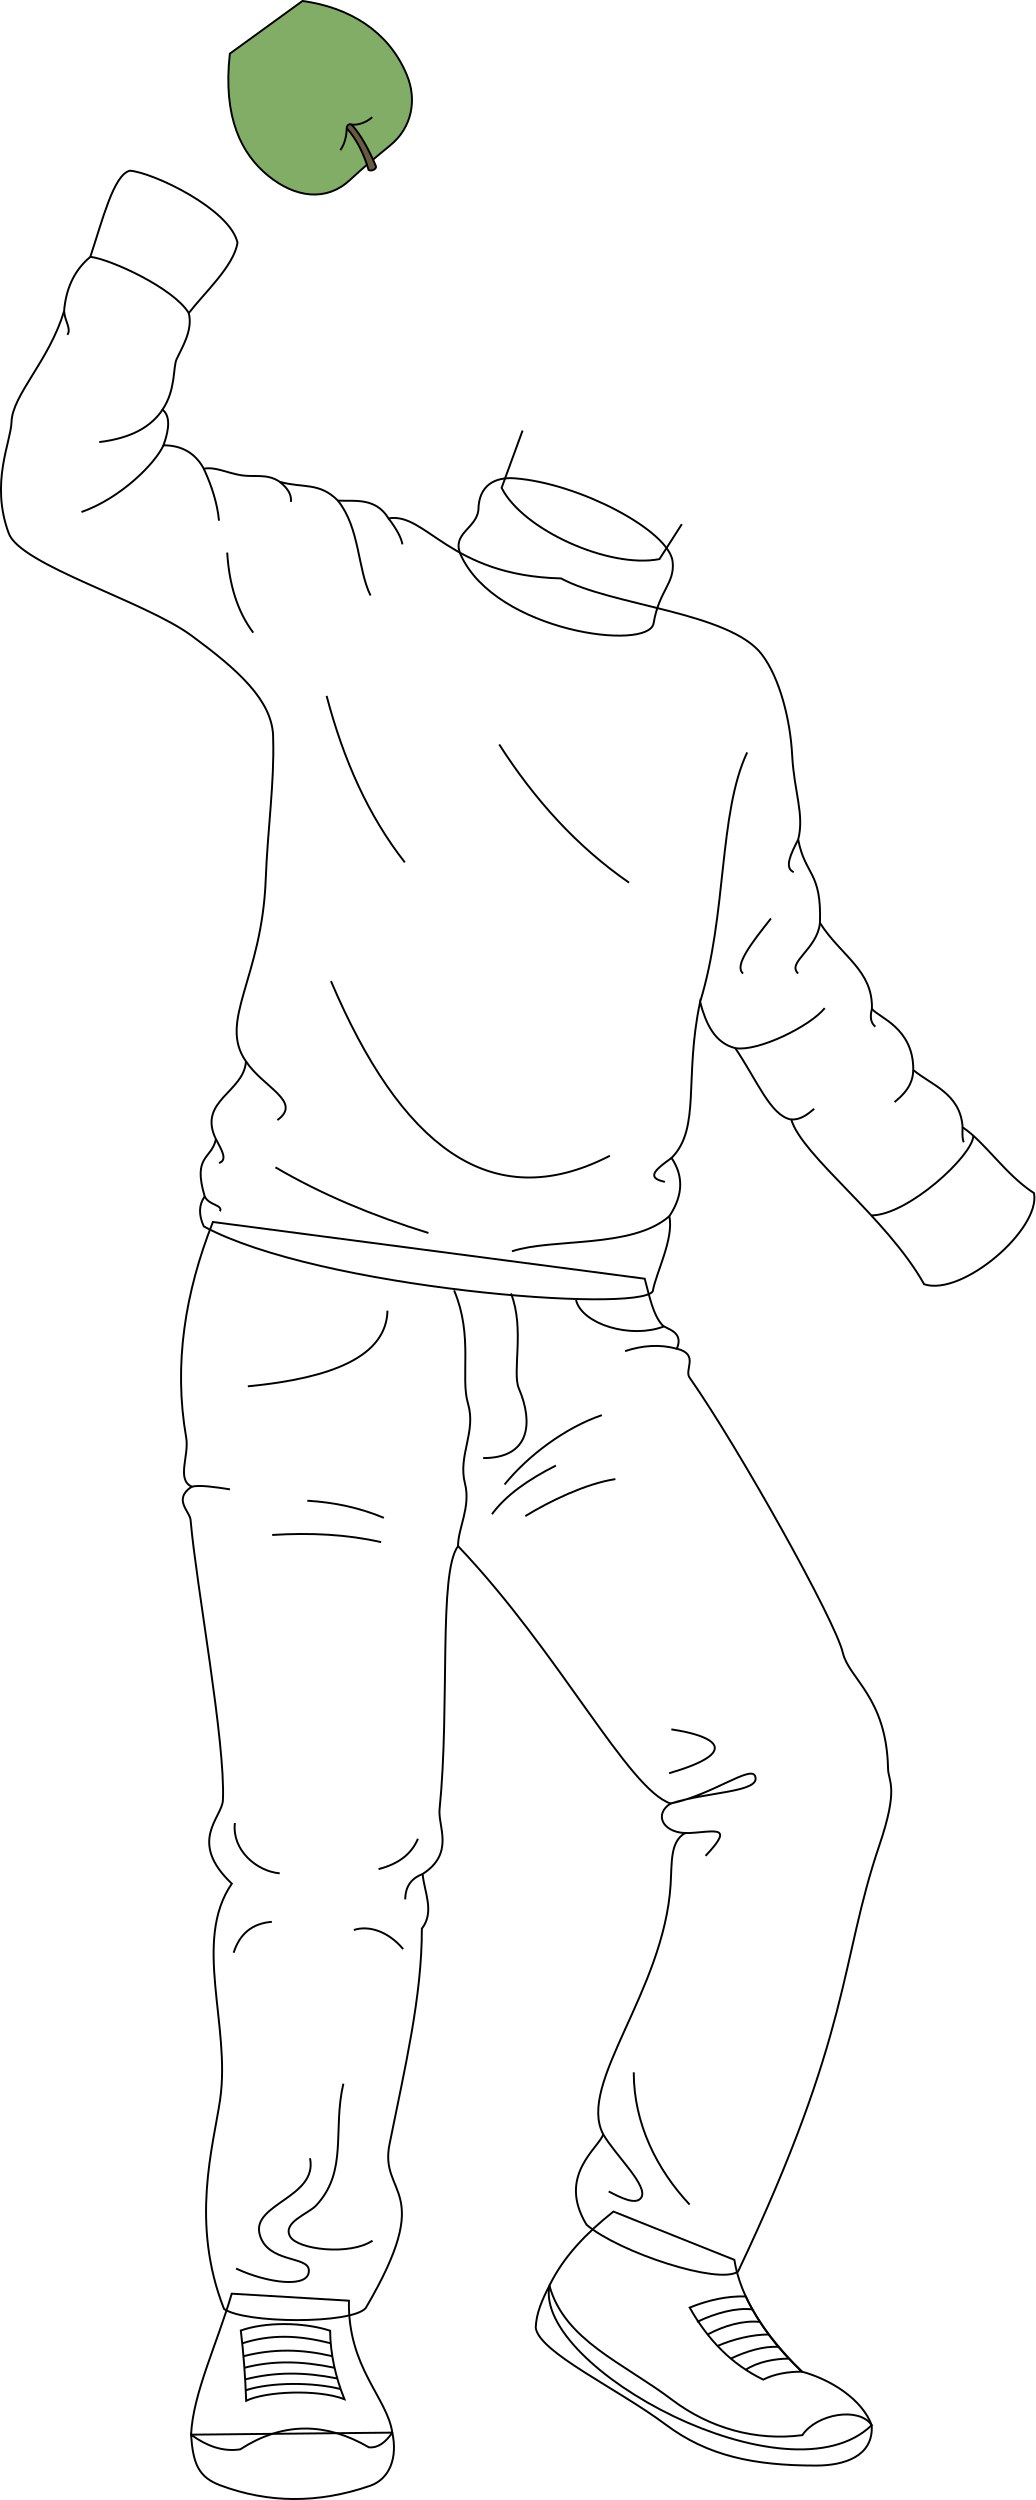
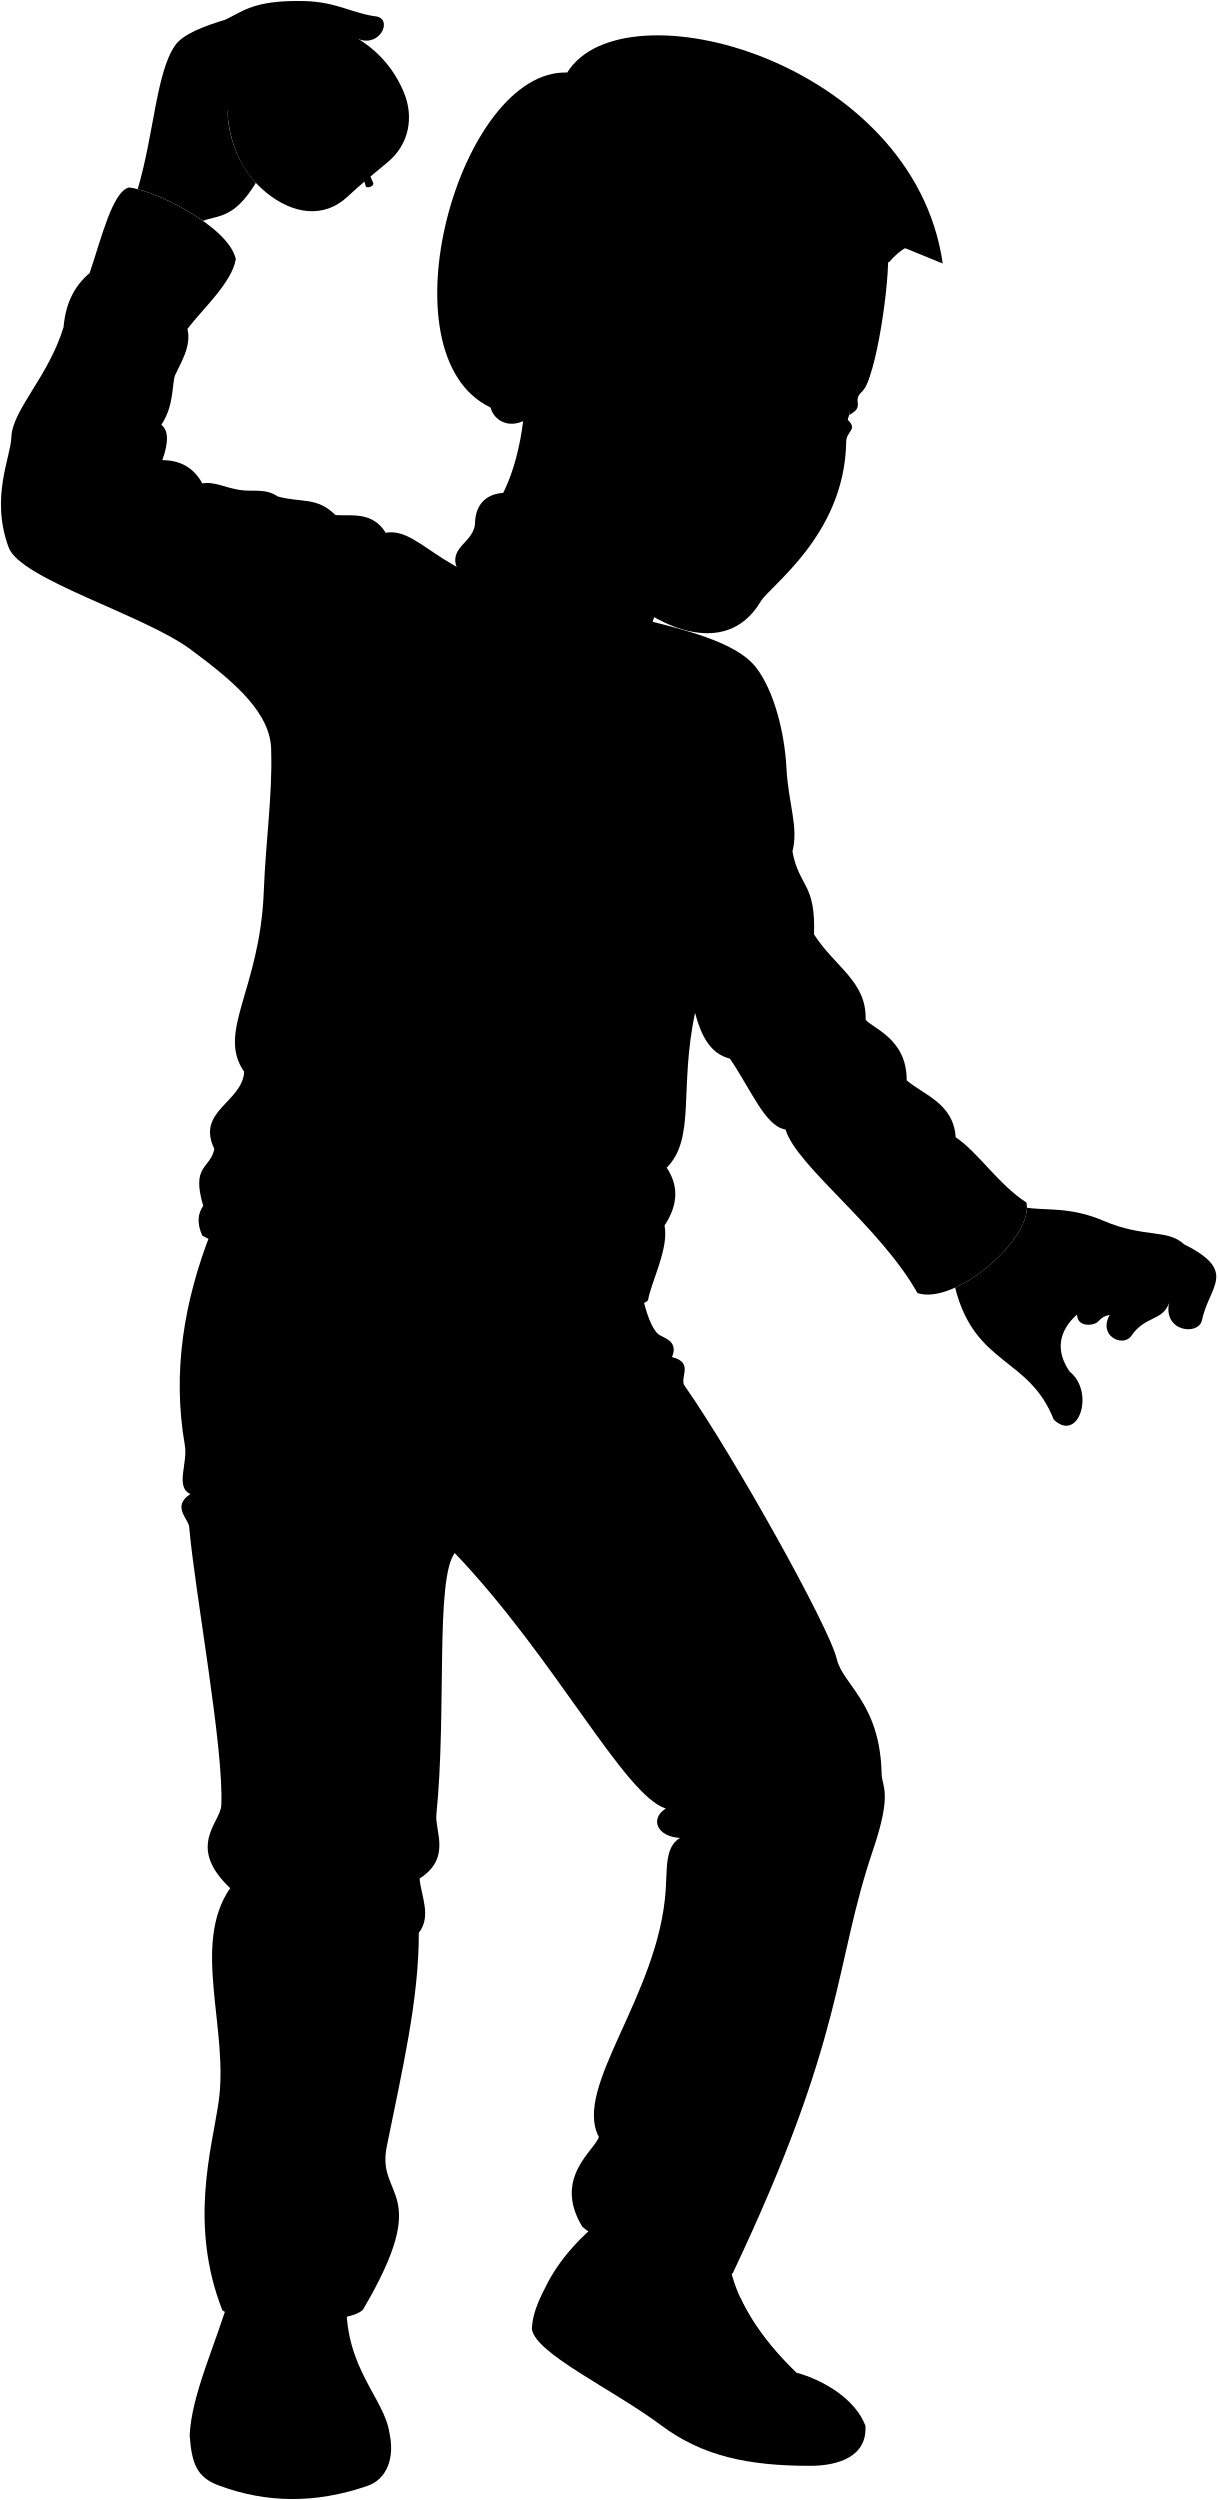
- <svg xmlns="http://www.w3.org/2000/svg" id="presence" viewBox="0 0 1063.97 2568.99">
-   <defs>
-     <style>
-       .cls-1 {
-         fill: #81ad66;
-       }
- 
-       .cls-1, .cls-2, .cls-3 {
-         stroke: #000;
-         stroke-miterlimit: 10;
-         stroke-width: 2px;
-       }
- 
-       .cls-2 {
-         fill: #6b5a3f;
-       }
- 
-       .cls-3 {
-         fill: none;
-       }
-     </style>
-   </defs>
-   <path id="apple" class="cls-1" d="M310.8,1C357.73,7.4,399.06,31,418.18,77.28c10.31,25,5.52,53.49-17.22,72.13-14.61,12-28.14,23.13-41,35.24-24.51,23.11-56.75,18.56-84.43-4.09-27.05-22.14-46.72-59-39.35-125.42Z" />
-   <path id="appleStem" class="cls-2" d="M361.17,128c9.6,10,18.69,27.51,25.18,42.86.72,3-4.78,5.5-7.57,3.79-4.45-15.74-12.76-32.44-22.42-42.76C355.9,129.34,358.88,126.59,361.17,128Z" />
-   <g id="appleOverlapLine">
-     <path class="cls-3" d="M356.36,131.86c-.23,7.11-1.84,15.82-6.65,22.46" />
-     <path class="cls-3" d="M361.17,128c6.65.91,15.13-2.07,21.32-7.57" />
+ <svg viewBox="0 0 1259.91 2587.68">
+   <path class="apple" d="M310.8,19.74C357.73,26.09,399.06,49.67,418.18,96c10.31,25,5.52,53.49-17.22,72.13-14.61,12-28.14,23.13-41,35.25-24.51,23.1-56.75,18.55-84.43-4.1-27.05-22.13-46.72-59-39.35-125.42Z" />
+   <path class="appleStem" d="M361.17,146.66c9.6,10,18.69,27.51,25.18,42.86.72,3-4.78,5.5-7.57,3.79-4.45-15.74-12.76-32.44-22.42-42.76C355.9,148,358.88,145.28,361.17,146.66Z" />
+   <g class="appleOverlapLine">
+     <path d="M356.36,150.55c-.23,7.11-1.84,15.82-6.65,22.46" />
+     <path d="M361.17,146.66c6.65.91,15.13-2.07,21.32-7.57" />
  </g>
-   <g id="andrewShoe">
-     <path class="cls-3" d="M564.58,2348.72c14.28-29.56,37.86-54,65.78-76.13l124.25,49.61c6.2,38.72,30.71,76.82,69.44,114.9,29.36,8,61.59,28,71.7,55C810.61,2574.51,548.52,2433.11,564.58,2348.72Z" />
-     <path class="cls-3" d="M358.55,2364.18c-1.27,68.93,39.44,99.66,44.57,135.58l-206.77,2.09c1.91-42.26,26.93-93.88,41.77-144.87Z" />
+   <g class="andrewShoe">
+     <path d="M564.58,2367.41c14.28-29.56,37.86-54,65.78-76.13l124.25,49.61c6.2,38.72,30.71,76.82,69.44,114.9,29.36,8,61.59,28,71.7,55C810.61,2593.2,548.52,2451.8,564.58,2367.41Z" />
+     <path d="M358.55,2382.87c-1.27,68.93,39.44,99.66,44.57,135.58-7.78,66.57-163.49,80.83-206.77,2.09,1.91-42.25,26.93-93.88,41.77-144.87Z" />
  </g>
-   <g id="andrewSole">
-     <path class="cls-3" d="M403.12,2499.76c-6.62,9.46-14.15,16-24,15.11-44.32-25.85-88.42-26.3-132.29,2.08-17.84,2.73-34.53-3.45-50.52-15.1,2.09,30.21,7.81,43.79,30.21,52.12,49.17,18.3,100,18.92,153.65.48C400.78,2547.38,408.7,2525,403.12,2499.76Z" />
-     <path class="cls-3" d="M564.58,2348.72c-7.66,14.86-13.59,28.65-14.06,43.27,3.51,25.38,83.44,62.1,133.85,99.71,42.84,32,90.07,41.92,154.17,41.92,28.65,0,59.29-9.25,57.21-41.54-13-19.27-56.69-11.59-71.27,10.29-47.6,6.22-95.19-7.11-133.86-36.34C640.12,2427.87,580.09,2405,564.58,2348.72Z" />
+   <g class="soleWhite">
+     <path d="M403.12,2518.45c-6.62,9.46-14.15,16-24,15.11-44.32-25.85-88.42-26.3-132.29,2.08-17.84,2.73-34.53-3.45-50.52-15.1,2.09,30.21,7.81,43.79,30.21,52.12,49.17,18.3,100,18.92,153.65.48C400.78,2566.07,408.7,2543.68,403.12,2518.45Z" />
+     <path d="M564.58,2367.41c-7.66,14.86-13.59,28.65-14.06,43.27,3.51,25.38,83.44,62.1,133.85,99.71,42.84,32,90.07,41.92,154.17,41.92,28.65,0,59.29-9.25,57.21-41.54-13-19.27-56.69-11.59-71.27,10.29-47.6,6.22-95.19-7.11-133.86-36.33C640.12,2446.56,580.09,2423.73,564.58,2367.41Z" />
  </g>
-   <g id="andrewShoelace">
-     <path class="cls-3" d="M766.37,2359.83c13.54,28.6,33,54.21,57.68,77.27-15.11.05-28.54,2.49-39.73,8.16-32.29-15.46-56.94-40.86-75.63-74C727.54,2363.74,746.69,2359.23,766.37,2359.83Z" />
-     <path class="cls-3" d="M339.23,2395c.25,23.75,5.38,47.12,14.69,70.37-27.21-10.34-80.8-8.16-100.93,1.63-.93-24.35-2.68-48.44-5.53-72.19C272.58,2386,310.93,2386,339.23,2395Z" />
+   <g class="shoelace">
+     <path d="M766.37,2378.52c13.54,28.6,33,54.21,57.68,77.27-15.11.05-28.54,2.49-39.73,8.16-32.29-15.46-56.94-40.86-75.63-74C727.54,2382.43,746.69,2377.92,766.37,2378.52Z" />
+     <path d="M339.23,2413.71c.25,23.75,5.38,47.12,14.69,70.37-27.21-10.34-80.8-8.16-100.93,1.63-.93-24.35-2.68-48.44-5.53-72.19C272.58,2404.64,310.93,2404.64,339.23,2413.71Z" />
  </g>
-   <g id="clothesOverlapLine">
-     <path class="cls-3" d="M810.61,2423.72c-14,0-32.18,3.29-44.24,11.43" />
-     <path class="cls-3" d="M799.89,2411.67c-15.52-1-33.61,4.74-48.84,12" />
-     <path class="cls-3" d="M789.84,2398.91c-16.59,0-36.53,4.81-52.5,11.8" />
-     <path class="cls-3" d="M780.92,2386c-17.33-1.82-37.26,4-53.77,12.93" />
-     <path class="cls-3" d="M773.25,2373.19c-16.36-2.18-38,3.72-57,12.79" />
-     <path class="cls-3" d="M350.06,2455c-28.27-7.09-70.94-7.35-97.54,1.21" />
-     <path class="cls-3" d="M346.59,2444.08c-34-6.71-63.71-6.87-94.67,1" />
-     <path class="cls-3" d="M343.78,2433.11c-34.47-7.17-63.47-7.5-92.65,0" />
-     <path class="cls-3" d="M341.48,2421.22c-32.06-7.46-60.52-7.77-91.3,0" />
-     <path class="cls-3" d="M339.85,2408c-33.49-8.71-62-9.23-90.93,0" />
+   <path class="andrewPants" d="M662.51,1332.72c5,18.5,8.53,37,18,47.56,3.91,4.35,22.63,6.34,15.08,24.36,23.71,6,6.72,22.07,13.34,30.16,50.54,72.32,149.58,249.54,157.16,282.3,6.2,26.82,45,45.65,46.46,119,.27,13.54,11.48,18.78-9,79.07-40.65,119.86-27.73,190.29-145.11,437.77-19.36,14.07-121.87-19.43-155.71-48.09-30.87-50.91,13.17-79.16,17.12-92.94-27.22-51.87,62.53-146.61,69.29-256.79,1.43-23.16-.55-43.51,14.68-52.73-23.93-1.31-31.41-19.92-14.68-30.42-43.33-13.92-114-154.88-218.45-264.48-20.3,27.09-8.19,163.62-19,270.52-1.76,17.39,15.82,45.09-17.41,66.45,1.59,18.19,12.67,38.81-.79,56.16.19,69.38-17.47,143.16-33.22,221.49-10.87,54.06,49,43.5-24.52,168.48-15,16.61-124.19,15.82-145.55.79-34.8-88.59-11-167.18-4-215.15,11.07-75.94-28.48-163,12-221.87-45.71-43.43-10-67.69-9.14-85.71,2.77-59.4-27.43-221-33.14-287.25,0-9.14-19-21.68,1.14-35-16-7.2-2.51-32-5.71-50.28-13.25-75.89-.92-149.73,27.42-221.69Z" />
+   <g class="andrewTurtleneck">
+     <path d="M209.42,1279c117.55,63.6,446.14,89.62,461.35,66.73,3.09-18.55,21.9-53.9,17.06-77.25,15-22.64,14-42.26,2.26-59.82,30.3-30.72,12.68-81.9,29.34-160.26,6.09,22.8,15.16,42.1,36.12,47.4,22.38,32.88,36.33,69.79,57.55,73.36,11.15,37.68,97.81,100.21,136.56,169.29,39.3,12.82,120-56.79,112.86-93.67-29.41-19.07-50.44-52.5-73.34-67.63-2.15-35-33-43.76-50.7-58.91.37-43.52-36.25-54.12-42.48-62.85,1-39.68-31.35-53.9-53.42-88.21,1.84-53.38-15.25-48.42-22.36-85.72,6.57-25.83-4.21-48.62-6.22-87-1.88-35.85-12.58-78.72-31.06-103.12-33-43.52-154.6-50.12-206.4-78.21-114.9-2.75-138.75-68.41-177.3-61.66-13.49-22.17-35.65-17.35-52-18.31-19.27-19.27-35.65-12.53-59.74-19.27-12.91-8.86-26.19-4.59-39.51-6.75-15.29-2.47-26.57-9-38.54-6.75C201,485,187.67,476.31,168,476.29q10.11-27.89-1-36.62c13.84-20.61,10.63-43.38,14.52-52,4.78-10.62,17.07-29.47,12.46-47.22,15.42-20.24,46.25-48.18,50.1-72.27-7.7-34.69-86.72-72.27-110.7-74.09-16.74,4.36-28.05,51-40.58,88.54-14.88,12.49-24.83,30.13-27,55.89-15.42,51.07-53,85.76-54,113.71C11.15,473.47-10.25,514.72,9,566.75c12.13,32.76,139.79,69.66,187.86,105.14,45.75,33.77,84.44,66.58,83.83,106,1.39,44.42-5.71,93.55-7.64,144.54-3.85,102.14-49.21,145.5-20.3,186.93-1.93,31.8-50.11,40.47-30.84,80-4.82,21.2-24.09,16.38-11.56,58.78C204.52,1256.4,203.76,1266.52,209.42,1279Z" />
+     <path d="M528.82,510.2c-19.91-1.52-37,6.85-37.21,32.7-2.26,19.17-28.19,24.05-18.05,46.23,36.09,78.94,193.21,99.31,198.09,70,5.63-33.83,22-40.89,19.55-63.28C687.82,564.33,595.66,515.29,528.82,510.2Z" />
  </g>
-   <path id="andrewPants" class="cls-3" d="M662.51,1314c5,18.5,8.53,37,18,47.56,3.91,4.35,22.63,6.34,15.08,24.36,23.71,6,6.72,22.07,13.34,30.16,50.54,72.31,149.58,249.54,157.16,282.3,6.2,26.82,45,45.65,46.46,119,.27,13.54,11.48,18.78-9,79.07-40.65,119.86-27.73,190.29-145.11,437.77-19.36,14.06-121.87-19.43-155.71-48.09-30.87-50.91,13.17-79.16,17.12-92.94-27.22-51.87,62.53-146.61,69.29-256.79,1.43-23.16-.55-43.51,14.68-52.73-23.93-1.31-31.41-19.92-14.68-30.42-43.33-13.92-114-154.88-218.45-264.48-20.3,27.09-8.19,163.62-19,270.52-1.76,17.39,15.82,45.09-17.41,66.45,1.59,18.19,12.67,38.81-.79,56.16.19,69.38-17.47,143.16-33.22,221.49-10.87,54.06,49,43.5-24.52,168.48-15,16.61-124.19,15.82-145.55.79-34.8-88.59-11-167.18-4-215.15,11.07-75.94-28.48-163,12-221.87-45.71-43.43-10-67.69-9.14-85.71,2.77-59.4-27.43-221-33.14-287.25,0-9.14-19-21.68,1.14-35-16-7.2-2.51-32-5.71-50.28-13.25-75.9-.92-149.73,27.42-221.69Z" />
-   <g id="clothesDisplayLine">
-     <path class="cls-3" d="M398.16,1346.81c-1.08,46.78-56.24,69.43-143.49,77.77" />
-     <path class="cls-3" d="M591.91,1335.91c6.12,25,56.52,40.2,90.43,27.1" />
-     <path class="cls-3" d="M525.09,1329.13c14.31,36.07,1,81.18,8.09,97.66,15.41,36,10.94,71.66-36.71,71.53" />
-     <path class="cls-3" d="M466.62,1326c19.9,46.65,6.26,89.31,14.3,116.32,8.71,29.23-10.54,53.14-3.11,82.11,6.22,24.26-7.46,46.65-7.1,64.37" />
+   <g class="clothesDisplayLine">
+     <path d="M1000.19,1185.74c0,19.79-67.12,81.89-104.86,81.89" />
+     <path d="M92.82,282.6C113.35,285,178.18,314.52,194,340.42" />
+     <path d="M398.16,1365.5c-1.08,46.78-56.24,69.43-143.49,77.77" />
+     <path d="M591.91,1354.6c6.12,25,56.52,40.2,90.43,27.1" />
+     <path d="M525.09,1347.82c14.31,36.07,1,81.18,8.09,97.66,15.41,36,10.94,71.66-36.71,71.53" />
+     <path d="M466.62,1344.71c19.9,46.65,6.26,89.31,14.3,116.32,8.71,29.24-10.54,53.14-3.11,82.11,6.22,24.26-7.46,46.65-7.1,64.37" />
  </g>
-   <g id="clothesFoldLine">
-     <path class="cls-3" d="M434.32,1925.79c-12.57,4.63-17.77,13.79-17.94,26" />
-     <path class="cls-3" d="M429.46,1889.53c-6.39,15.34-19.64,25.89-40.49,31.14" />
-     <path class="cls-3" d="M241.36,1873.34c-3.19,28.2,22.79,49.74,46.09,51.69" />
-     <path class="cls-3" d="M279.35,1974.86c-20.21,1.6-33.14,12.38-39.24,31.77" />
-     <path class="cls-3" d="M352.85,2141.17c-11.21,48,5,89.69-28,125.19-7.89,8.49-34.74,17.18-26.78,31.77,7.47,13.7,61.66,19.93,84.71,4.36" />
-     <path class="cls-3" d="M318.59,2217.78c8.1,40.48-60.48,46.73-51.7,78.48,8.1,29.27,49.16,21.8,50.45,36.12,1.81,19.94-42.88,13.79-74.74-1.24" />
-     <path class="cls-3" d="M414.3,2002.91c-15.23-18.31-35.48-24.71-50.68-19.64" />
-     <path class="cls-3" d="M197.1,1527.73c8-2,23.56.31,39.22,2.72" />
-     <path class="cls-3" d="M651.24,2129.54c0,52.69,23.81,100,57.38,135.83" />
-     <path class="cls-3" d="M619.87,2193.24c12.64,21.78,46.84,53.22,39,65.1-5.26,7.95-21.15,0-33.38-6.44" />
-     <path class="cls-3" d="M689.88,1777.1c46.84,7,72,23.42-2.34,45.08" />
-     <path class="cls-3" d="M703.84,1883.72c26.44-.07,54-11.19,21.17,23.35" />
-     <path class="cls-3" d="M689.16,1853.3c42.88-8.87,82.35-39.65,86.79-28.19C782.45,1841.93,727.35,1840.91,689.16,1853.3Z" />
-     <path class="cls-3" d="M695.57,1386c-17.82-4.91-35.57-3.41-53.27,2.41" />
-     <path class="cls-3" d="M618.48,1454.2c-38,13-75.92,41.6-100,71.28" />
-     <path class="cls-3" d="M571.27,1506c-28.73,14.44-51.69,30.76-65.73,50" />
-     <path class="cls-3" d="M632.37,1519.93c-30.55,4.62-68.13,23-92.58,38" />
-     <path class="cls-3" d="M394.45,1559.73q-36.12-15.13-78.68-17.59" />
-     <path class="cls-3" d="M391.68,1584.73c-34.87-8-72.49-9.86-112-7.41" />
+   <g class="clothesOverlapLine">
+     <path d="M719.43,1048.35c27.8-90.46,18.84-193.77,48.36-256.49" />
+     <path d="M810.61,2442.41c-14,0-32.18,3.29-44.24,11.43" />
+     <path d="M799.89,2430.36c-15.52-1-33.61,4.74-48.84,12" />
+     <path d="M789.84,2417.6c-16.59,0-36.53,4.81-52.5,11.8" />
+     <path d="M780.92,2404.67c-17.33-1.82-37.26,4-53.77,12.93" />
+     <path d="M773.25,2391.88c-16.36-2.18-38,3.72-57,12.79" />
+     <path d="M350.06,2473.73c-28.27-7.09-70.94-7.35-97.54,1.22" />
+     <path d="M346.59,2462.77c-34-6.71-63.71-6.87-94.67,1" />
+     <path d="M343.78,2451.8c-34.47-7.17-63.47-7.5-92.65,0" />
+     <path d="M341.48,2439.91c-32.06-7.46-60.52-7.77-91.3,0" />
+     <path d="M339.85,2426.66c-33.49-8.71-62-9.23-90.93,0" />
  </g>
-   <g id="andrewTurtleneck">
-     <path class="cls-3" d="M209.42,1260.26c117.55,63.6,446.14,89.61,461.35,66.73,3.09-18.55,21.9-53.9,17.06-77.25,15-22.65,14-42.27,2.26-59.82,30.3-30.72,12.68-81.9,29.34-160.26,6.09,22.8,15.16,42.1,36.12,47.4,22.38,32.88,36.33,69.79,57.55,73.36,11.15,37.68,97.81,100.21,136.56,169.29,39.3,12.82,120-56.79,112.86-93.67-29.41-19.07-50.44-52.5-73.34-67.63-2.15-35-33-43.76-50.7-58.91.37-43.52-36.25-54.12-42.48-62.85,1-39.68-31.35-53.9-53.42-88.21,1.84-53.38-15.25-48.42-22.36-85.72,6.57-25.83-4.21-48.62-6.22-87-1.88-35.85-12.58-78.72-31.06-103.12-33-43.52-154.6-50.12-206.4-78.21-114.9-2.75-138.75-68.41-177.3-61.67-13.49-22.16-35.65-17.34-52-18.3-19.27-19.28-35.65-12.53-59.74-19.28-12.91-8.86-26.19-4.58-39.51-6.74-15.29-2.47-26.57-9-38.54-6.75C201,466.29,187.67,457.62,168,457.59q10.11-27.87-1-36.61c13.84-20.61,10.63-43.38,14.52-52,4.78-10.62,17.07-29.47,12.46-47.22,15.42-20.24,46.25-48.18,50.1-72.27-7.7-34.69-86.72-72.27-110.7-74.09-16.74,4.36-28.05,51-40.58,88.54C77.94,276.4,68,294,65.84,319.8c-15.42,51.07-53,85.76-54,113.71C11.15,454.78-10.25,496,9,548.06c12.13,32.76,139.79,69.66,187.86,105.14,45.75,33.77,84.44,66.58,83.83,106,1.39,44.42-5.71,93.55-7.64,144.53-3.85,102.14-49.21,145.51-20.3,186.94-1.93,31.8-50.11,40.47-30.84,80-4.82,21.2-24.09,16.38-11.56,58.78C204.52,1237.71,203.76,1247.83,209.42,1260.26Z" />
-     <path class="cls-3" d="M528.82,491.51c-19.91-1.52-37,6.85-37.21,32.7-2.26,19.17-28.19,24-18.05,46.23,36.09,78.94,193.21,99.31,198.09,70,5.63-33.83,22-40.89,19.55-63.28C687.82,545.64,595.66,496.6,528.82,491.51Z" />
+   <g class="clothesFoldLine">
+     <path d="M434.32,1944.48c-12.57,4.63-17.77,13.79-17.94,26" />
+     <path d="M429.46,1908.22c-6.39,15.34-19.64,25.89-40.49,31.14" />
+     <path d="M241.36,1892c-3.19,28.2,22.79,49.74,46.09,51.69" />
+     <path d="M279.35,1993.55c-20.21,1.6-33.14,12.38-39.24,31.77" />
+     <path d="M352.85,2159.86c-11.21,48,5,89.69-28,125.19-7.89,8.49-34.74,17.18-26.78,31.77,7.47,13.7,61.66,19.93,84.71,4.36" />
+     <path d="M318.59,2236.47c8.1,40.48-60.48,46.73-51.7,78.48,8.1,29.27,49.16,21.8,50.45,36.12,1.81,19.94-42.88,13.79-74.74-1.24" />
+     <path d="M414.3,2021.6c-15.23-18.31-35.48-24.71-50.68-19.64" />
+     <path d="M197.1,1546.42c8-2,23.56.31,39.22,2.72" />
+     <path d="M651.24,2148.23c0,52.69,23.81,100,57.38,135.83" />
+     <path d="M619.87,2211.93c12.64,21.78,46.84,53.22,39,65.1-5.26,7.95-21.15,0-33.38-6.44" />
+     <path d="M689.88,1795.79c46.84,7,72,23.42-2.34,45.08" />
+     <path d="M703.84,1902.41c26.44-.07,54-11.19,21.17,23.35" />
+     <path d="M689.16,1872c42.88-8.87,82.35-39.65,86.79-28.19C782.45,1860.62,727.35,1859.6,689.16,1872Z" />
+     <path d="M695.57,1404.64c-17.82-4.91-35.57-3.41-53.27,2.42" />
+     <path d="M618.48,1472.89c-38,13-75.92,41.6-100,71.28" />
+     <path d="M571.27,1524.73c-28.73,14.44-51.69,30.76-65.73,50" />
+     <path d="M632.37,1538.62c-30.55,4.62-68.13,23-92.58,38" />
+     <path d="M394.45,1578.42q-36.12-15.14-78.68-17.59" />
+     <path d="M391.68,1603.42c-34.87-8-72.49-9.86-112-7.41" />
+     <path d="M65.84,338.49c1,11,7.65,18,3.38,24.26" />
+     <path d="M167,439.67c-11.36,17-31.13,29.17-65,33.28" />
+     <path d="M168,476.29c-8.39,18.47-43.6,54.18-84.26,68.56" />
+     <path d="M209.42,500.37c8.53,18.42,14,36.26,15.63,53.41" />
+     <path d="M233.48,586.5c2,32.94,10.51,60.71,26.78,82.32" />
+     <path d="M287.47,513.87c9.43,7.44,12.24,14.19,11.47,20.57" />
+     <path d="M347.21,533.14c22.64,28.07,20.16,70.22,33.55,97.5" />
+     <path d="M399.24,551.45c8.82,11.55,13.26,20.23,14.24,26.62" />
+     <path d="M335.63,733.78C352.81,799.1,378.5,857.07,416,904.86" />
+     <path d="M252.78,1109.36c17.39,26.58,58.55,41.46,32.27,60.3" />
+     <path d="M221.94,1189.34c5.3,10.21,12.58,21.39,3.11,24.46" />
+     <path d="M210.38,1248.12c4.25,9.32,18.92,8.56,15.66,15.27" />
+     <path d="M283.07,1218.26c47.3,27.71,100.08,49.8,157.19,67.44" />
+     <path d="M340.09,1026.85c71.13,167.51,163.11,243,286.62,179.51" />
+     <path d="M687.83,1268.43c-38.3,33.64-120.13,22.23-161.78,36.11" />
+     <path d="M690.09,1208.61c-14,10.08-28.42,20.22-6.84,24.53" />
+     <path d="M513,783.73c36.34,56.75,80,105.07,133.39,142" />
+     <path d="M820.22,881.41c-7.73,14.93-14.66,29.38-4.5,33.47" />
+     <path d="M792.22,962.52c-19.28,24.41-38.51,48.79-28.59,56.53" />
+     <path d="M842.58,967.13c-2.73,27.15-34.49,40.49-22.42,51.92" />
+     <path d="M847.48,1054.62c-14.61,18.42-68.6,45.1-91.93,41.13" />
+     <path d="M813.1,1169.11c9.92.34,16.74-5.32,23.58-10.95" />
+     <path d="M896,1055.34c-2.45,9.4-.72,15,3.56,18.34" />
+     <path d="M938.48,1118.19c-.31,9.81-3.25,20.12-19.23,33" />
+     <path d="M989.18,1177.1c-.48,8.35,0,13.18,1.21,15.36" />
  </g>
-   <g id="skinFilipino">
-     <path class="cls-3" d="M537,442.44l-21.54,58.87C537,544.38,626,584.58,677.65,574.53l23-35.9" />
+   <path class="hairBlack" d="M507.7,421.75c-114.49-54.47-32.24-350.4,79.4-346.66C645-18.48,945.79,62.69,975.81,272.8c-16-24.23-32.64-27.47-55.46-1.63Z" />
+   <g class="hairOverlapLine">
+     <path d="M778.92,192.38c73-37.27,163.52,26.55,196.89,80.42" />
+     <path d="M725,173.91c-20.52-2.9-33.76,5-48.32,16.39,9.32-26.86,45.61-47.27,73.45-31,37.14-30.14,107.2-24.87,155.5,21.07" />
+     <path d="M587.1,75.09c10.58-.57,25.7.92,39.12,4.44" />
  </g>
-   <g id="clothesDisplayLine-2" data-name="clothesDisplayLine">
-     <path class="cls-3" d="M1000.19,1167.05c0,19.79-67.12,81.89-104.86,81.89" />
-     <path class="cls-3" d="M92.82,263.91c20.53,2.43,85.36,31.92,101.18,57.82" />
+   <g class="eye">
+     <path class="sclera" d="M861.64,463.12,623.38,365l257.38,28.73C885.74,415.42,876.16,447.59,861.64,463.12Z" />
+     <g class="irisDarkBrown">
+       <ellipse cx="764.89" cy="408.1" rx="20.4" ry="13.37" transform="translate(168.14 1036.98) rotate(-74.58)" />
+       <ellipse cx="865.86" cy="435.94" rx="20.4" ry="11.14" transform="translate(215.43 1154.76) rotate(-74.58)" />
+     </g>
+     <g class="pupil">
+       <ellipse cx="768.74" cy="409.16" rx="7.93" ry="5.2" transform="translate(169.94 1041.48) rotate(-74.58)" />
+       <ellipse cx="869.67" cy="436.99" rx="7.93" ry="4.33" transform="translate(217.21 1159.2) rotate(-74.58)" />
+     </g>
  </g>
-   <g id="clothesOverlapLine-2" data-name="clothesOverlapLine">
-     <path class="cls-3" d="M719.43,1029.66c27.8-90.46,18.84-193.77,48.36-256.49" />
+   <g class="skinFilipino">
+     <path d="M542.7,371c5.13,57.84-7.27,116.87-27.29,149C537,563.07,626,603.27,677.65,593.22" />
+     <path d="M1225.73,1288c-17.73-16.37-40.92-6.14-83.89-24.55-33.95-14.56-59.69-10.28-78.88-13.4-.47,27-38.79,66.58-74.34,82.69,20.37,81.16,76.5,71.46,102.08,136.67,25.91,24.55,43-28.65,16.36-49.79-15.11-22.15-10.81-42.52,7.78-59-.08,10.52,11.18,12.32,18.62,9.32,5.29-2.12,4.62-6.73,15.2-9-12.27,21.82,13,33.42,21.83,22.51,14.32-21.83,33.06-15.83,39.55-34.79-6.13,30,30.69,34.1,34.1,17.74C1251.64,1331,1281.65,1316,1225.73,1288Z" />
+     <path d="M210.11,228.59c16-6.06,32-2,54.76-39.35-18.15-20-28-45-29.75-74.76,21.25-16.22,19.71-32.41,56.33-23.93C326.91,113.29,348.5,91.32,335,79c-19.23-9-26.3-23.5-52.43-25.9,10.41.39,17.73-4.94,40.48-1.08,23.51,12,40.57,4.66,48.3-11.43,21.86,8.17,35-19.78,18.83-23.48-25.25-3-41.3-15.2-75.22-16-51.7-1.22-63.23,10.43-81.73,19.3-21.65,6.49-44.33,15-52.2,26.93-19.27,27.89-21.62,91.23-38.5,148.44C159.79,200.23,187.78,212.85,210.11,228.59Z" />
+     <path d="M545.75,433.65c-17.76,10.82-34,2.65-38.05-11.9-5.84-20.79-24.36-49.58-19.05-81.85,8.82-53.56,76.22-55.79,76-6.17,10,5.59,30.78,11.76,44.25,13.77C625,275.16,707,327,726.51,210.42c39.13-4.62,120.69,10.83,153.74,38.3,14.9-1,32.8,5.22,38.85,11.21,2.29,28.66-12,132.19-27.15,145.75-10.69,9.54,4.31,14.7-13.14,24,.39-1.29.65-2.65,1-4-5.71-13.16-27-14.18-45.75-.47-3.37,2.36,2.21,2.55,3.6,3.79,11.58,10.31,35.16,18.51,39.73,5.47,11.25,10.76-2.06,11.24-1.54,24-2,95.87-79.87,148.46-88.76,164.54-37.1,61.6-110.15,19.87-130.86,1.11-31.05-28.12-75.79-58.88-97.67-111.68M779,407.67c-2.38-13.26-8.69-19.08-19.36-22.46-17.68-5.61-42.15-3.2-54.74-1.36,16.94,16.94,47,33.19,68.65,26.62C775.75,409.79,780,413.24,779,407.67Z" />
  </g>
-   <g id="clothesFoldLine-2" data-name="clothesFoldLine">
-     <path class="cls-3" d="M65.84,319.8c1,11,7.65,18,3.38,24.25" />
-     <path class="cls-3" d="M167,421c-11.36,17-31.13,29.17-65,33.28" />
-     <path class="cls-3" d="M168,457.59c-8.39,18.48-43.6,54.19-84.26,68.57" />
-     <path class="cls-3" d="M209.42,481.68c8.53,18.42,14,36.26,15.63,53.4" />
-     <path class="cls-3" d="M233.48,567.81c2,32.94,10.51,60.71,26.78,82.32" />
-     <path class="cls-3" d="M287.47,495.17c9.43,7.45,12.24,14.2,11.47,20.58" />
-     <path class="cls-3" d="M347.21,514.45c22.64,28.07,20.16,70.22,33.55,97.5" />
-     <path class="cls-3" d="M399.24,532.75c8.82,11.56,13.26,20.24,14.24,26.63" />
-     <path class="cls-3" d="M335.63,715.09C352.81,780.41,378.5,838.38,416,886.17" />
-     <path class="cls-3" d="M252.78,1090.67c17.39,26.58,58.55,41.46,32.27,60.3" />
-     <path class="cls-3" d="M221.94,1170.65c5.3,10.21,12.58,21.39,3.11,24.46" />
-     <path class="cls-3" d="M210.38,1229.43c4.25,9.32,18.92,8.56,15.66,15.27" />
-     <path class="cls-3" d="M283.07,1199.57c47.3,27.71,100.08,49.8,157.19,67.44" />
-     <path class="cls-3" d="M340.09,1008.16c71.13,167.51,163.11,243,286.62,179.51" />
-     <path class="cls-3" d="M687.83,1249.74c-38.3,33.63-120.13,22.23-161.78,36.11" />
-     <path class="cls-3" d="M690.09,1189.92c-14,10.07-28.42,20.21-6.84,24.53" />
-     <path class="cls-3" d="M513,765c36.34,56.75,80,105.07,133.39,142" />
-     <path class="cls-3" d="M820.22,862.72c-7.73,14.93-14.66,29.38-4.5,33.47" />
-     <path class="cls-3" d="M792.22,943.83c-19.28,24.41-38.51,48.78-28.59,56.53" />
-     <path class="cls-3" d="M842.58,948.44c-2.73,27.15-34.49,40.49-22.42,51.92" />
-     <path class="cls-3" d="M847.48,1035.93c-14.61,18.42-68.6,45.1-91.93,41.13" />
-     <path class="cls-3" d="M813.1,1150.42c9.92.34,16.74-5.32,23.58-11" />
-     <path class="cls-3" d="M896,1036.65c-2.45,9.4-.72,15,3.56,18.34" />
-     <path class="cls-3" d="M938.48,1099.5c-.31,9.81-3.25,20.12-19.23,33" />
-     <path class="cls-3" d="M989.18,1158.41c-.48,8.34,0,13.18,1.21,15.36" />
+   <g class="skinOverlapLine">
+     <path d="M1146.62,1285.27c34.78,4.77,47.74-8.18,79.11,2.73" />
+     <path d="M1114.84,1360.65c26.36-25.72,51.37-18.77,79.52-35.14,30,4.82,15.61,7.62,15.68,23.18" />
+     <path d="M1148.66,1361c8.55-20.13,20.21-19.19,26-27" />
+     <path d="M226.55,67.59c24.58-10.77,26.6-18.52,56-14.51" />
+     <path d="M233.24,20.39c15.53-2.63,27.32-7.14,55.94-8.06,30.3-1,44.11,12.16,73.4,11.83,9.77,2,10.78,11.44,8.78,16.41" />
+     <path d="M216,201.44c15.59-18,21.74-46.3,19.12-87" />
+   </g>
+   <g class="skinFoldLine">
+     <path d="M1233.26,1327.57c-4.61,5.19-13.26,5.76-23.55,1.53" />
+     <path d="M555.08,347.1c-11.1-63-78.57-26.35-49.15,39.56" />
+     <path d="M548.25,362.64c-17.45,8.94,8.23,32.91-9.19,34.86-11,1.22.36-15.34-14.27-22.21-24.08-11.32,2.6-43.78,12.44-29.72" />
+   </g>
+   <g class="head49__edited">
+     <path class="lipMaleBrown__noStroke" d="M765.9,528.3c10,5,20.7,7.92,29.79,8,2,5.35,7.46,7.83,7,12.25-21.12-4.6,1.38,65.15-48.57,55.52s-43.24-41.8-50.49-55.42C725.12,522.16,752.19,530.45,765.9,528.3Z" />
+     <path class="mouthInner" d="M791.07,545.82c-33.62-1-50-28.56-83.74.27-4.06,4,2.92,12.73,6.17,16.12,19.66,20.54,42.66,12.12,59.32,20.41C783.59,588,794.47,563,791.07,545.82Z" />
+     <path class="tongue" d="M782.9,572.32c.47-6.24-1.26-12.16-4.69-17.85-23.16-11.86-40.36-17.74-52.12-19.68-5.54,1.84-11.48,5.21-18.08,10.73C714.67,556.39,741.12,571.2,782.9,572.32Z" />
+     <g class="teeth">
+       <path d="M721.18,536.78c14.47,15,36.61,24,58.8,21.92,2-1.49,4.67-7.81,5.83-13.27C760.33,542.53,744.71,525.53,721.18,536.78Z" />
+       <path d="M712.51,542c-1.68,1.22-3.4,2.57-5.18,4.08-4.06,4,2.92,12.73,6.17,16.12,19.66,20.54,42.66,12.12,59.32,20.41,6.77,3.36,13.59-5.27,16.87-16.41C771.47,574.76,727.76,561.67,712.51,542Z" />
+     </g>
+     <path class="lipOverlapLine" d="M791.62,547.5c6-.25,11.2.61,13.57,5" />
+     <g class="lipEdgeLine">
+       <path d="M765.9,528.3c10,5,20.7,7.92,29.79,8" />
+       <path d="M726.68,593.76c8.09,8.14,15.68,7.29,27.44,10.27,12.79,3.25,26.46.41,30.65-11.23" />
+     </g>
+     <path class="cheekLine" d="M743.89,474c-13.43,11.72-17.42,6.36-41.94,41.24" />
+     <g class="noseLine">
+       <path d="M778.71,507c7.77,6.24,21.12,12.28,32.28,9.16,28.24-7.88,16.52-33.35,16.3-61.51" />
+       <path d="M756,469.81c-6.45,1.56-13.72,15.56-5.65,24.22" />
+       <path d="M762.29,495.52c8.19-8.19,23.09,5.08,29,11.85" />
+     </g>
+     <g class="eyeFoldLine">
+       <path d="M864.78,455.47c-6.36,3.4-17.19,2.48-22.89-1.15" />
+       <path d="M762.06,429.72c-14.59,5.26-32.62-2.29-42.38-12.71" />
+     </g>
+     <path class="eyeCornerLine" d="M689.37,382.87a89.08,89.08,0,0,0,15.48,1" />
+     <g class="eyebrowBlack">
+       <path d="M790.46,376.71c1.33,1.7,8.72-7.15,7.39-8.86C773,341,739.2,329.05,701.19,337c-2.15.34-2.43,12.09-.28,11.75C731.73,345.81,757.58,350.55,790.46,376.71Z" />
+       <path d="M855,386c-3,.41-1.61,10.45,1.53,9.95,9.5.13,21.25-4.3,38.81,5.23A72.94,72.94,0,0,0,900.6,387C882.79,377.25,871.13,382.67,855,386Z" />
+     </g>
  </g>
</svg>
